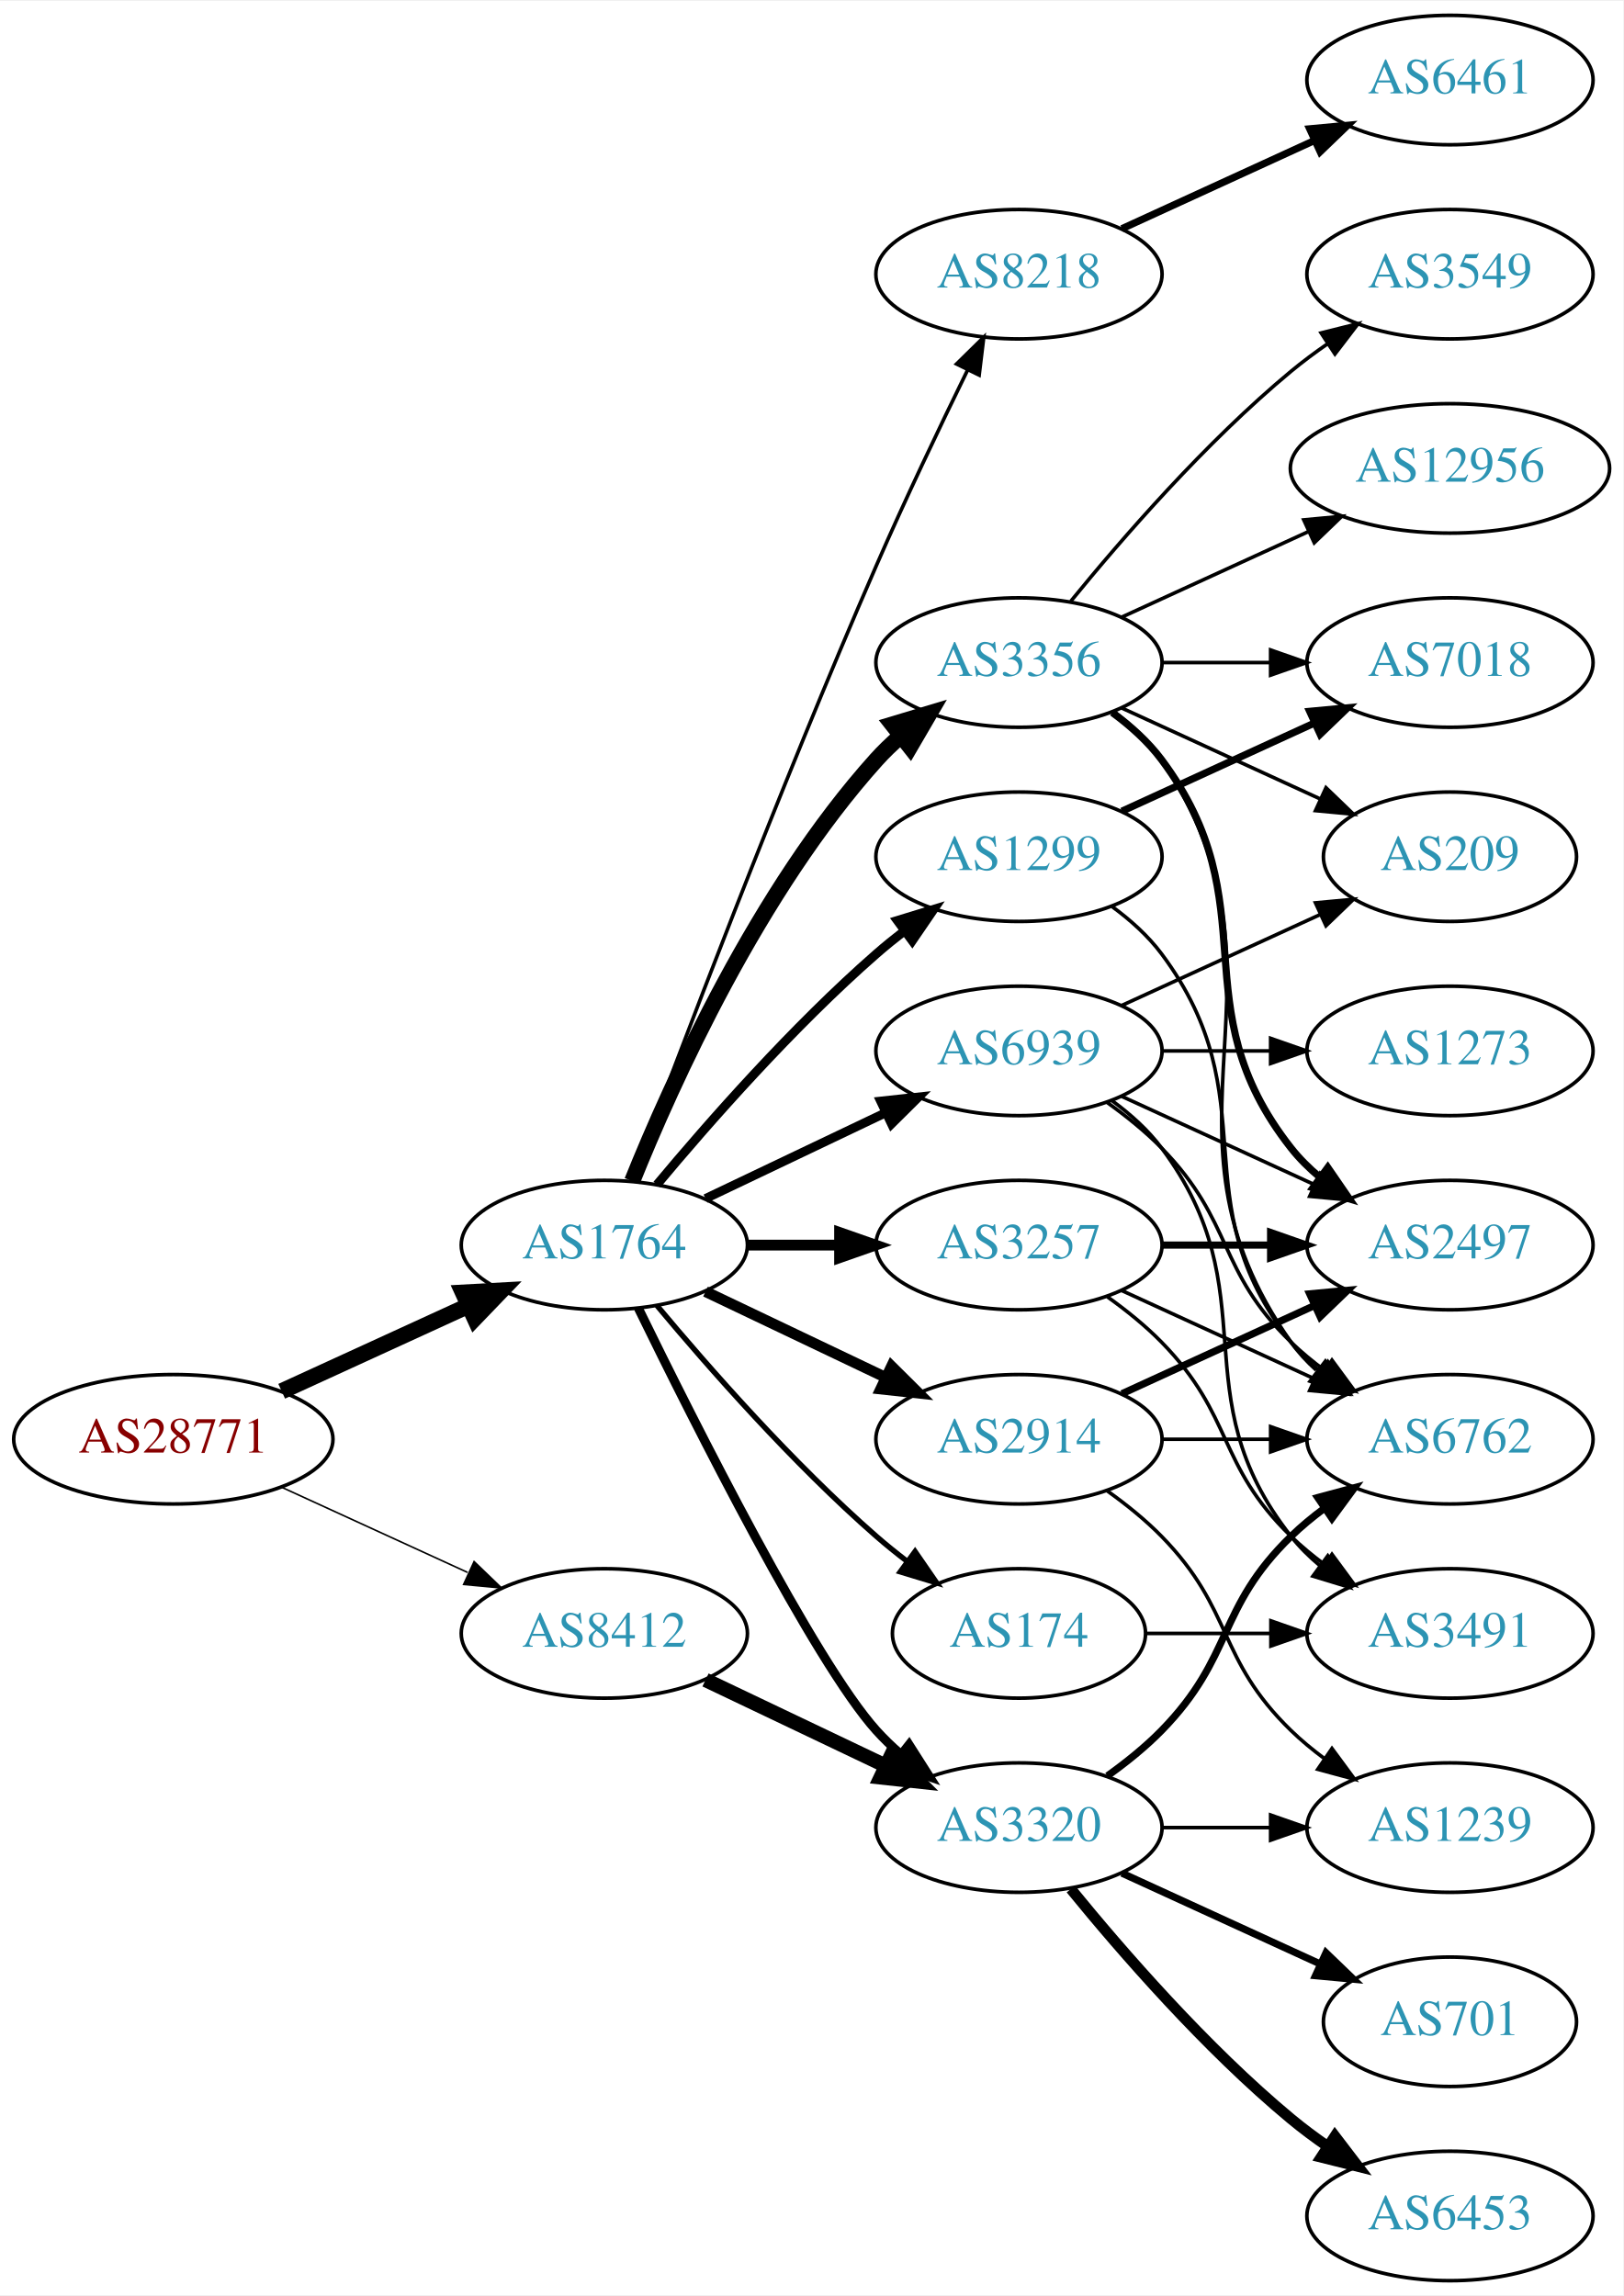
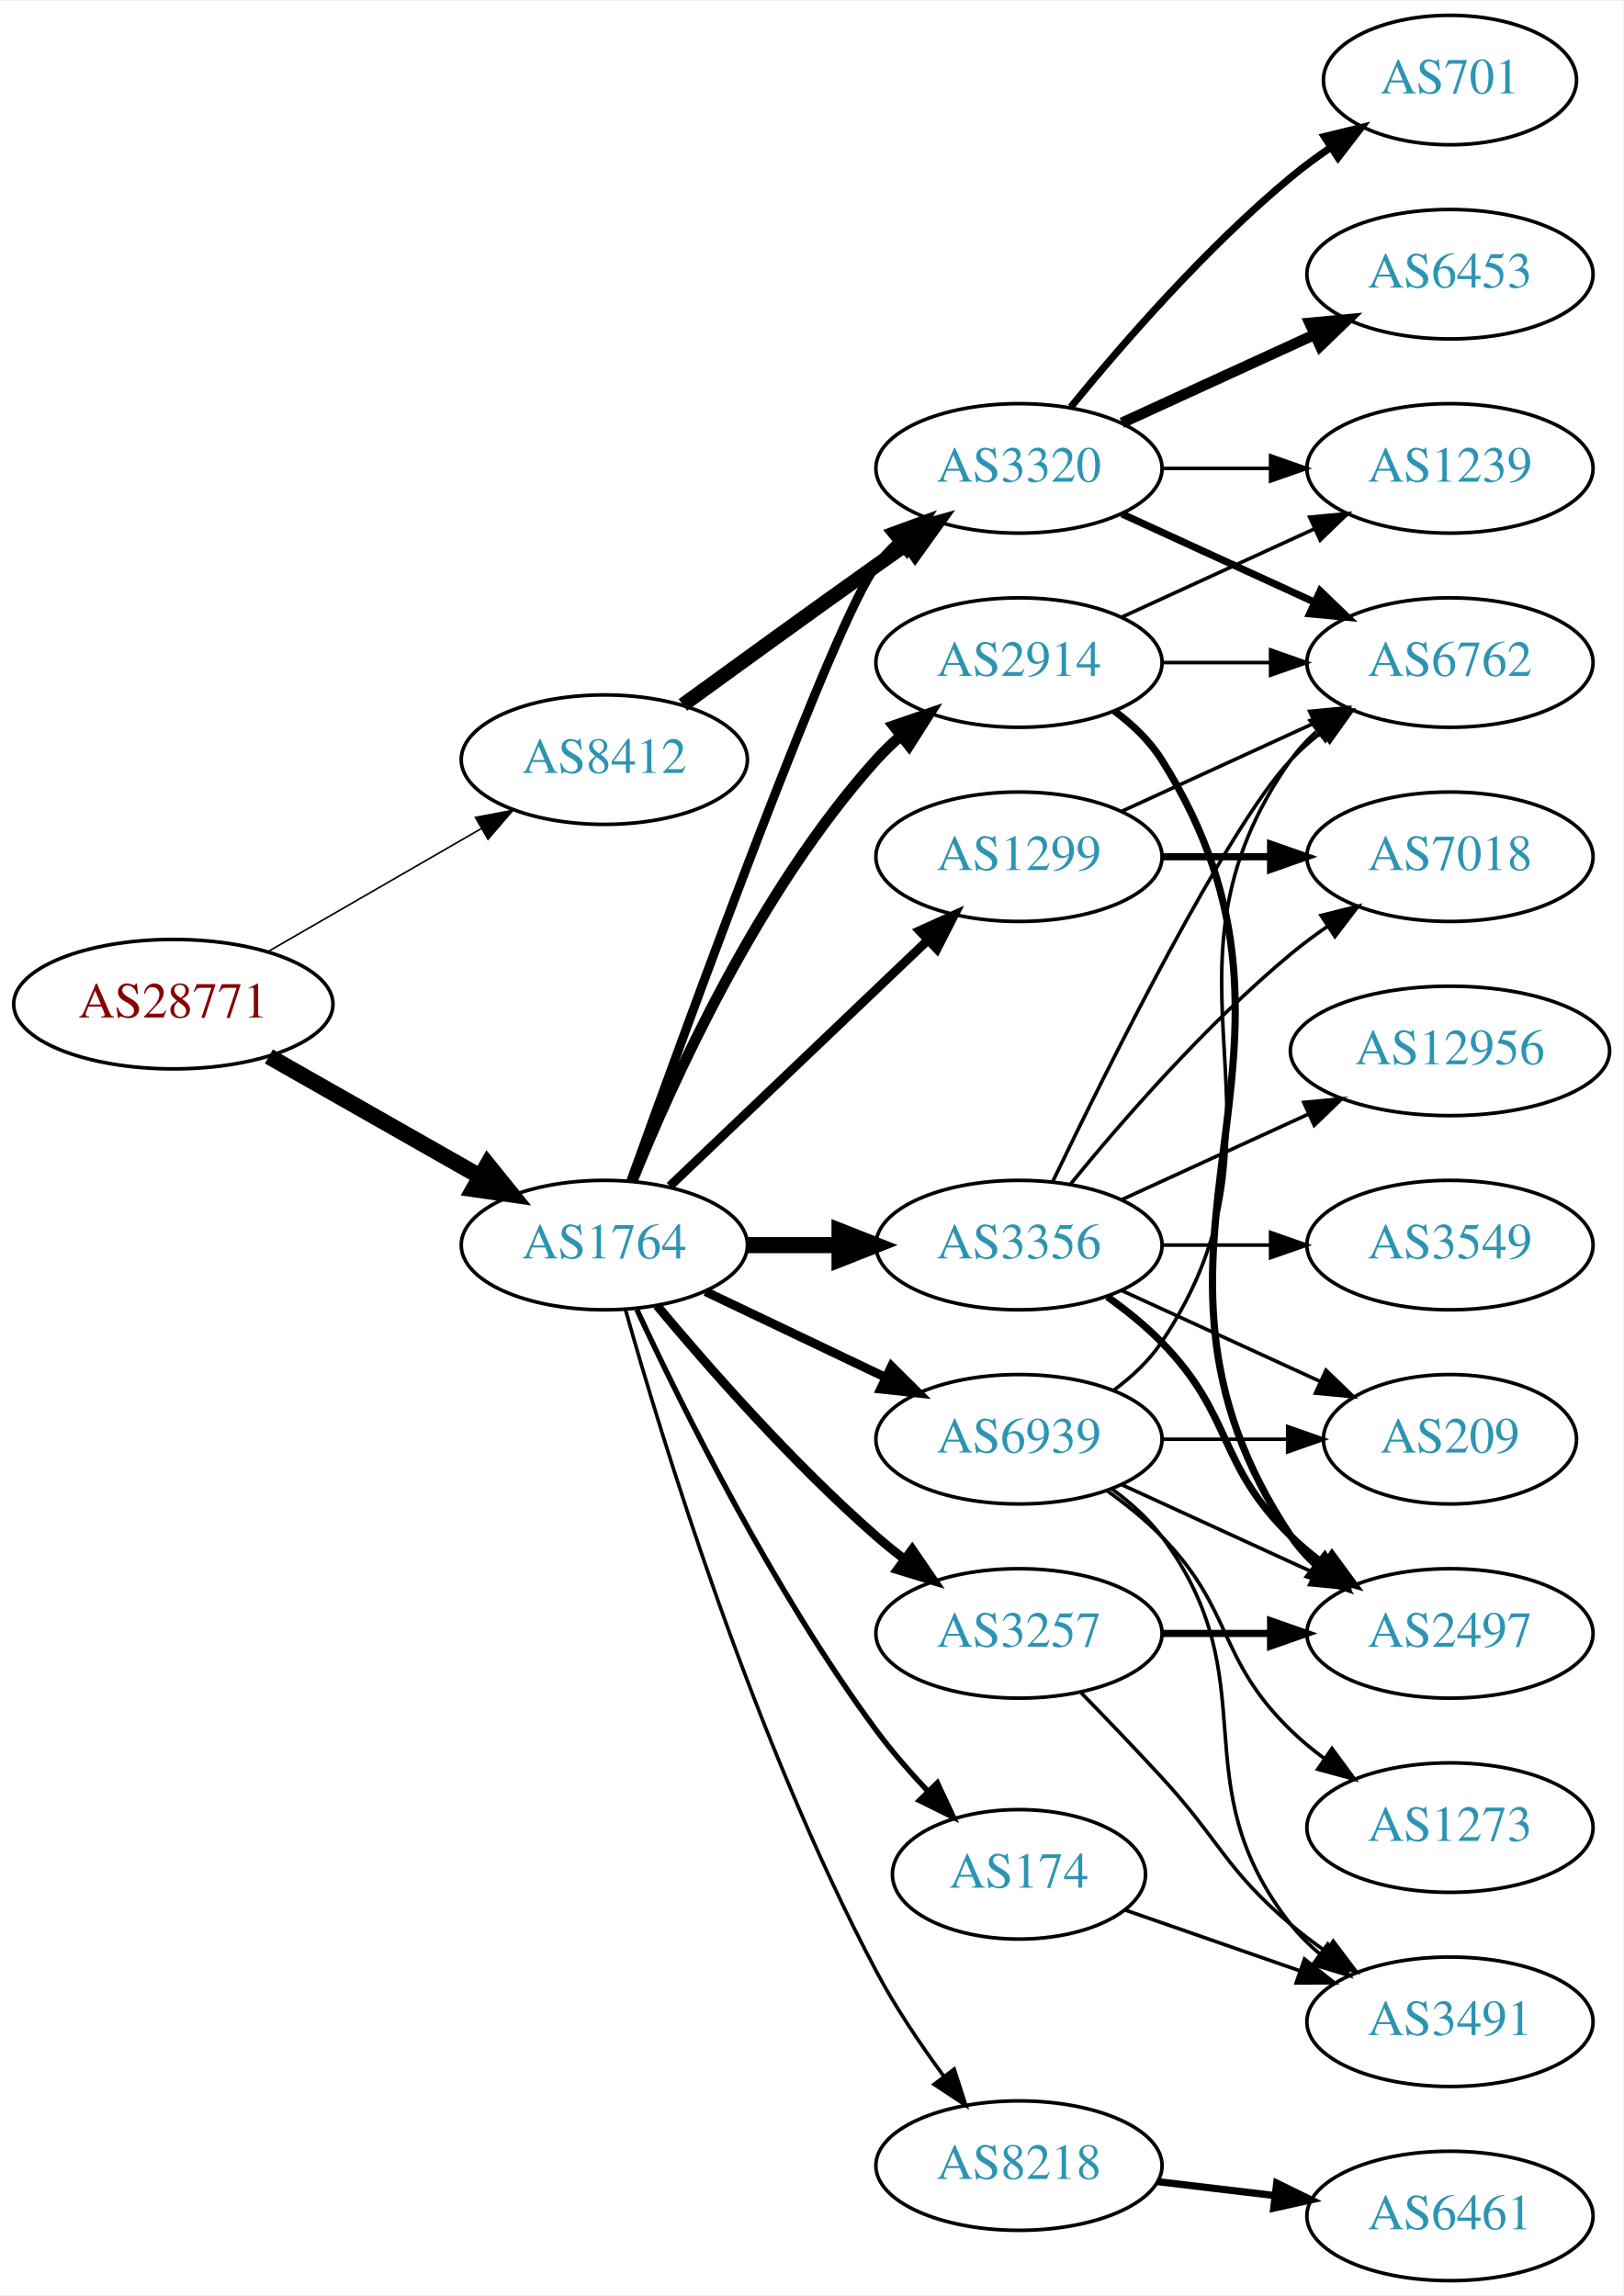
<svg xmlns="http://www.w3.org/2000/svg" xmlns:xlink="http://www.w3.org/1999/xlink" width="451pt" height="638pt" viewBox="0.00 0.00 451.37 638.00">
  <g id="graph0" class="graph" transform="scale(1 1) rotate(0) translate(4 634)">
    <polygon fill="white" stroke="none" points="-4,4 -4,-634 447.37,-634 447.37,4 -4,4" />
    <g id="node1" class="node">
      <g id="a_node1">
        <a xlink:href="/asn/28771" xlink:title="AS28771 ~ [street address]: Postfach 1 [AT]">
-           <ellipse fill="#ffffff" stroke="black" cx="44.196" cy="-234" rx="44.393" ry="18" />
-           <text text-anchor="middle" x="44.196" y="-230.3" font-family="Times,serif" font-size="14.00" fill="#880000">AS28771</text>
+           <ellipse fill="#ffffff" stroke="black" cx="44.196" cy="-355" rx="44.393" ry="18" />
+           <text text-anchor="middle" x="44.196" y="-351.3" font-family="Times,serif" font-size="14.00" fill="#880000">AS28771</text>
        </a>
      </g>
    </g>
    <g id="node2" class="node">
      <g id="a_node2">
        <a xlink:href="/asn/1764" xlink:title="AS1764 ~ NEXTLAYER-AS [AT]">
          <ellipse fill="#ffffff" stroke="black" cx="164.039" cy="-288" rx="39.794" ry="18" />
          <text text-anchor="middle" x="164.039" y="-284.3" font-family="Times,serif" font-size="14.00" fill="#2c94b3">AS1764</text>
        </a>
      </g>
    </g>
    <g id="edge1" class="edge">
-       <path fill="none" stroke="black" stroke-width="4.5" d="M74.326,-247.348C89.937,-254.502 109.335,-263.391 126.007,-271.03" />
-       <polygon fill="black" stroke="black" stroke-width="4.5" points="124.727,-274.775 135.459,-275.362 128.008,-267.616 124.727,-274.775" />
+       <path fill="none" stroke="black" stroke-width="4.5" d="M70.766,-340.462C87.985,-330.672 110.871,-317.66 129.542,-307.045" />
+       <polygon fill="black" stroke="black" stroke-width="4.5" points="131.579,-310.416 138.326,-302.05 127.687,-303.57 131.579,-310.416" />
    </g>
    <g id="node3" class="node">
      <g id="a_node3">
        <a xlink:href="/asn/8412" xlink:title="AS8412 ~ Rennweg 97-99 [AT]">
-           <ellipse fill="#ffffff" stroke="black" cx="164.039" cy="-180" rx="39.794" ry="18" />
-           <text text-anchor="middle" x="164.039" y="-176.3" font-family="Times,serif" font-size="14.00" fill="#2c94b3">AS8412</text>
+           <ellipse fill="#ffffff" stroke="black" cx="164.039" cy="-423" rx="39.794" ry="18" />
+           <text text-anchor="middle" x="164.039" y="-419.3" font-family="Times,serif" font-size="14.00" fill="#2c94b3">AS8412</text>
        </a>
      </g>
    </g>
    <g id="edge2" class="edge">
-       <path fill="none" stroke="black" stroke-width="0.439" d="M74.326,-220.652C89.937,-213.498 109.335,-204.609 126.007,-196.97" />
-       <polygon fill="black" stroke="black" stroke-width="0.439" points="127.826,-199.986 135.459,-192.638 124.91,-193.622 127.826,-199.986" />
+       <path fill="none" stroke="black" stroke-width="0.45" d="M70.476,-369.588C87.796,-379.582 110.947,-392.941 129.763,-403.799" />
+       <polygon fill="black" stroke="black" stroke-width="0.45" points="128.196,-406.935 138.607,-408.902 131.695,-400.872 128.196,-406.935" />
    </g>
    <g id="node4" class="node">
      <g id="a_node4">
-         <a xlink:href="/asn/3257" xlink:title="AS3257 ~ GTT [DE]">
-           <ellipse fill="#ffffff" stroke="black" cx="279.332" cy="-288" rx="39.794" ry="18" />
-           <text text-anchor="middle" x="279.332" y="-284.3" font-family="Times,serif" font-size="14.00" fill="#2c94b3">AS3257</text>
+         <a xlink:href="/asn/1299" xlink:title="AS1299 ~ Telia Carrier [EU]">
+           <ellipse fill="#ffffff" stroke="black" cx="279.332" cy="-396" rx="39.794" ry="18" />
+           <text text-anchor="middle" x="279.332" y="-392.3" font-family="Times,serif" font-size="14.00" fill="#2c94b3">AS1299</text>
        </a>
      </g>
    </g>
    <g id="edge3" class="edge">
-       <path fill="none" stroke="black" stroke-width="3" d="M203.711,-288C211.914,-288 220.678,-288 229.21,-288" />
-       <polygon fill="black" stroke="black" stroke-width="3" points="229.449,-291.5 239.449,-288 229.449,-284.5 229.449,-291.5" />
+       <path fill="none" stroke="black" stroke-width="2.5" d="M182.245,-304.403C201.321,-322.587 232.241,-352.063 253.838,-372.651" />
+       <polygon fill="black" stroke="black" stroke-width="2.5" points="251.681,-375.43 261.334,-379.797 256.511,-370.363 251.681,-375.43" />
    </g>
    <g id="node5" class="node">
      <g id="a_node5">
-         <a xlink:href="/asn/3356" xlink:title="AS3356 ~ Level 3 Parent, LLC [US]">
-           <ellipse fill="#ffffff" stroke="black" cx="279.332" cy="-450" rx="39.794" ry="18" />
-           <text text-anchor="middle" x="279.332" y="-446.3" font-family="Times,serif" font-size="14.00" fill="#2c94b3">AS3356</text>
+         <a xlink:href="/asn/3257" xlink:title="AS3257 ~ GTT [DE]">
+           <ellipse fill="#ffffff" stroke="black" cx="279.332" cy="-180" rx="39.794" ry="18" />
+           <text text-anchor="middle" x="279.332" y="-176.3" font-family="Times,serif" font-size="14.00" fill="#2c94b3">AS3257</text>
        </a>
      </g>
    </g>
    <g id="edge4" class="edge">
-       <path fill="none" stroke="black" stroke-width="4.5" d="M171.786,-305.787C182.837,-333.243 206.891,-386.578 239.685,-423 241.688,-425.224 243.906,-427.363 246.239,-429.397" />
-       <polygon fill="black" stroke="black" stroke-width="4.5" points="244.166,-432.777 254.458,-435.873 249.04,-426.591 244.166,-432.777" />
+       <path fill="none" stroke="black" stroke-width="2.5" d="M178.669,-271.183C192.951,-254.071 216.498,-227.255 239.685,-207 242.151,-204.846 244.789,-202.706 247.487,-200.628" />
+       <polygon fill="black" stroke="black" stroke-width="2.5" points="249.66,-203.375 255.641,-194.63 245.512,-197.736 249.66,-203.375" />
    </g>
    <g id="node6" class="node">
      <g id="a_node6">
        <a xlink:href="/asn/8218" xlink:title="AS8218 ~ legacy Neotelecoms [FR]">
-           <ellipse fill="#ffffff" stroke="black" cx="279.332" cy="-558" rx="39.794" ry="18" />
-           <text text-anchor="middle" x="279.332" y="-554.3" font-family="Times,serif" font-size="14.00" fill="#2c94b3">AS8218</text>
+           <ellipse fill="#ffffff" stroke="black" cx="279.332" cy="-32" rx="39.794" ry="18" />
+           <text text-anchor="middle" x="279.332" y="-28.3" font-family="Times,serif" font-size="14.00" fill="#2c94b3">AS8218</text>
        </a>
      </g>
    </g>
    <g id="edge5" class="edge">
-       <path fill="none" stroke="black" d="M171.632,-305.887C184.176,-339.636 212.644,-414.896 239.685,-477 247.669,-495.337 257.363,-515.649 265.044,-531.346" />
-       <polygon fill="black" stroke="black" points="261.976,-533.039 269.534,-540.464 268.257,-529.947 261.976,-533.039" />
+       <path fill="none" stroke="black" d="M169.916,-270.03C180.097,-233.899 205.53,-150.41 239.685,-86 245.006,-75.966 251.955,-65.658 258.491,-56.772" />
+       <polygon fill="black" stroke="black" points="261.322,-58.831 264.564,-48.745 255.739,-54.608 261.322,-58.831" />
    </g>
    <g id="node7" class="node">
      <g id="a_node7">
-         <a xlink:href="/asn/2914" xlink:title="AS2914 ~ NTT America, Inc. [US]">
-           <ellipse fill="#ffffff" stroke="black" cx="279.332" cy="-234" rx="39.794" ry="18" />
-           <text text-anchor="middle" x="279.332" y="-230.3" font-family="Times,serif" font-size="14.00" fill="#2c94b3">AS2914</text>
+         <a xlink:href="/asn/174" xlink:title="AS174 ~ Cogent Communications [US]">
+           <ellipse fill="#ffffff" stroke="black" cx="279.332" cy="-113" rx="35.194" ry="18" />
+           <text text-anchor="middle" x="279.332" y="-109.3" font-family="Times,serif" font-size="14.00" fill="#2c94b3">AS174</text>
        </a>
      </g>
    </g>
    <g id="edge6" class="edge">
-       <path fill="none" stroke="black" stroke-width="3" d="M192.175,-275.066C207.169,-267.919 225.99,-258.948 242.213,-251.215" />
-       <polygon fill="black" stroke="black" stroke-width="3" points="243.895,-254.291 251.417,-246.829 240.884,-247.972 243.895,-254.291" />
+       <path fill="none" stroke="black" stroke-width="1.5" d="M173.085,-270.065C185.484,-243.325 210.867,-191.979 239.685,-153 243.928,-147.262 248.942,-141.503 253.928,-136.213" />
+       <polygon fill="black" stroke="black" stroke-width="1.5" points="256.632,-138.454 261.121,-128.857 251.627,-133.56 256.632,-138.454" />
    </g>
    <g id="node8" class="node">
      <g id="a_node8">
-         <a xlink:href="/asn/1299" xlink:title="AS1299 ~ Telia Carrier [EU]">
-           <ellipse fill="#ffffff" stroke="black" cx="279.332" cy="-396" rx="39.794" ry="18" />
-           <text text-anchor="middle" x="279.332" y="-392.3" font-family="Times,serif" font-size="14.00" fill="#2c94b3">AS1299</text>
+         <a xlink:href="/asn/3356" xlink:title="AS3356 ~ Level 3 Parent, LLC [US]">
+           <ellipse fill="#ffffff" stroke="black" cx="279.332" cy="-288" rx="39.794" ry="18" />
+           <text text-anchor="middle" x="279.332" y="-284.3" font-family="Times,serif" font-size="14.00" fill="#2c94b3">AS3356</text>
        </a>
      </g>
    </g>
    <g id="edge7" class="edge">
-       <path fill="none" stroke="black" stroke-width="2.5" d="M178.669,-304.817C192.951,-321.929 216.498,-348.745 239.685,-369 242.151,-371.154 244.789,-373.294 247.487,-375.372" />
-       <polygon fill="black" stroke="black" stroke-width="2.5" points="245.512,-378.264 255.641,-381.37 249.66,-372.625 245.512,-378.264" />
+       <path fill="none" stroke="black" stroke-width="4.5" d="M203.711,-288C211.914,-288 220.678,-288 229.21,-288" />
+       <polygon fill="black" stroke="black" stroke-width="4.5" points="229.449,-291.938 239.449,-288 229.449,-284.063 229.449,-291.938" />
    </g>
    <g id="node9" class="node">
      <g id="a_node9">
        <a xlink:href="/asn/3320" xlink:title="AS3320 ~ DTAG [DE]">
-           <ellipse fill="#ffffff" stroke="black" cx="279.332" cy="-126" rx="39.794" ry="18" />
-           <text text-anchor="middle" x="279.332" y="-122.3" font-family="Times,serif" font-size="14.00" fill="#2c94b3">AS3320</text>
+           <ellipse fill="#ffffff" stroke="black" cx="279.332" cy="-504" rx="39.794" ry="18" />
+           <text text-anchor="middle" x="279.332" y="-500.3" font-family="Times,serif" font-size="14.00" fill="#2c94b3">AS3320</text>
        </a>
      </g>
    </g>
    <g id="edge8" class="edge">
-       <path fill="none" stroke="black" stroke-width="2.5" d="M173.476,-270.489C189.095,-238.491 222.481,-172.107 239.685,-153 241.688,-150.776 243.906,-148.637 246.239,-146.603" />
-       <polygon fill="black" stroke="black" stroke-width="2.5" points="248.769,-149.065 254.458,-140.127 244.437,-143.567 248.769,-149.065" />
+       <path fill="none" stroke="black" stroke-width="2.5" d="M171.412,-305.825C187.353,-350.151 228.478,-462.812 239.685,-477 241.493,-479.288 243.545,-481.462 245.74,-483.51" />
+       <polygon fill="black" stroke="black" stroke-width="2.5" points="243.651,-486.323 253.6,-489.966 248.094,-480.914 243.651,-486.323" />
    </g>
    <g id="node10" class="node">
      <g id="a_node10">
-         <a xlink:href="/asn/174" xlink:title="AS174 ~ Cogent Communications [US]">
-           <ellipse fill="#ffffff" stroke="black" cx="279.332" cy="-180" rx="35.194" ry="18" />
-           <text text-anchor="middle" x="279.332" y="-176.3" font-family="Times,serif" font-size="14.00" fill="#2c94b3">AS174</text>
+         <a xlink:href="/asn/2914" xlink:title="AS2914 ~ NTT America, Inc. [US]">
+           <ellipse fill="#ffffff" stroke="black" cx="279.332" cy="-450" rx="39.794" ry="18" />
+           <text text-anchor="middle" x="279.332" y="-446.3" font-family="Times,serif" font-size="14.00" fill="#2c94b3">AS2914</text>
        </a>
      </g>
    </g>
    <g id="edge9" class="edge">
-       <path fill="none" stroke="black" stroke-width="1.5" d="M178.669,-271.183C192.951,-254.071 216.498,-227.255 239.685,-207 242.355,-204.668 245.228,-202.352 248.158,-200.114" />
-       <polygon fill="black" stroke="black" stroke-width="1.5" points="250.436,-202.784 256.449,-194.061 246.309,-197.13 250.436,-202.784" />
+       <path fill="none" stroke="black" stroke-width="3" d="M171.786,-305.787C182.837,-333.243 206.891,-386.578 239.685,-423 241.688,-425.224 243.906,-427.363 246.239,-429.397" />
+       <polygon fill="black" stroke="black" stroke-width="3" points="244.437,-432.433 254.458,-435.873 248.769,-426.935 244.437,-432.433" />
    </g>
    <g id="node11" class="node">
      <g id="a_node11">
        <a xlink:href="/asn/6939" xlink:title="AS6939 ~ Hurricane Electric LLC [US]">
-           <ellipse fill="#ffffff" stroke="black" cx="279.332" cy="-342" rx="39.794" ry="18" />
-           <text text-anchor="middle" x="279.332" y="-338.3" font-family="Times,serif" font-size="14.00" fill="#2c94b3">AS6939</text>
+           <ellipse fill="#ffffff" stroke="black" cx="279.332" cy="-234" rx="39.794" ry="18" />
+           <text text-anchor="middle" x="279.332" y="-230.3" font-family="Times,serif" font-size="14.00" fill="#2c94b3">AS6939</text>
        </a>
      </g>
    </g>
    <g id="edge10" class="edge">
-       <path fill="none" stroke="black" stroke-width="2.5" d="M192.175,-300.934C207.169,-308.081 225.99,-317.052 242.213,-324.785" />
-       <polygon fill="black" stroke="black" stroke-width="2.5" points="240.884,-328.028 251.417,-329.171 243.895,-321.709 240.884,-328.028" />
-     </g>
-     <g id="edge31" class="edge">
-       <path fill="none" stroke="black" stroke-width="4" d="M192.175,-167.066C207.169,-159.919 225.99,-150.948 242.213,-143.215" />
-       <polygon fill="black" stroke="black" stroke-width="4" points="243.895,-146.291 251.417,-138.829 240.884,-139.972 243.895,-146.291" />
-     </g>
-     <g id="node13" class="node">
-       <g id="a_node13">
-         <a xlink:href="/asn/2497" xlink:title="AS2497 ~ Internet Initiative Japan Inc. [JP]">
-           <ellipse fill="#ffffff" stroke="black" cx="399.174" cy="-288" rx="39.794" ry="18" />
-           <text text-anchor="middle" x="399.174" y="-284.3" font-family="Times,serif" font-size="14.00" fill="#2c94b3">AS2497</text>
-         </a>
-       </g>
-     </g>
-     <g id="edge25" class="edge">
-       <path fill="none" stroke="black" stroke-width="2" d="M319.244,-288C328.798,-288 339.147,-288 349.11,-288" />
-       <polygon fill="black" stroke="black" stroke-width="2" points="349.302,-291.5 359.302,-288 349.302,-284.5 349.302,-291.5" />
+       <path fill="none" stroke="black" stroke-width="2.5" d="M192.175,-275.066C207.169,-267.919 225.99,-258.948 242.213,-251.215" />
+       <polygon fill="black" stroke="black" stroke-width="2.5" points="243.895,-254.291 251.417,-246.829 240.884,-247.972 243.895,-254.291" />
+     </g>
+     <g id="edge30" class="edge">
+       <path fill="none" stroke="black" stroke-width="4" d="M185.887,-438.222C200.821,-449.091 221.435,-464.025 239.685,-477 242.506,-479.005 245.449,-481.085 248.397,-483.159" />
+       <polygon fill="black" stroke="black" stroke-width="4" points="246.424,-486.05 256.621,-488.926 250.443,-480.319 246.424,-486.05" />
+     </g>
+     <g id="node14" class="node">
+       <g id="a_node14">
+         <a xlink:href="/asn/6762" xlink:title="AS6762 ~ TELECOM ITALIA SPARKLE S.p.A. [IT]">
+           <ellipse fill="#ffffff" stroke="black" cx="399.174" cy="-450" rx="39.794" ry="18" />
+           <text text-anchor="middle" x="399.174" y="-446.3" font-family="Times,serif" font-size="14.00" fill="#2c94b3">AS6762</text>
+         </a>
+       </g>
+     </g>
+     <g id="edge29" class="edge">
+       <path fill="none" stroke="black" d="M307.96,-408.661C323.917,-415.973 344.188,-425.261 361.471,-433.181" />
+       <polygon fill="black" stroke="black" points="360.169,-436.435 370.718,-437.419 363.085,-430.071 360.169,-436.435" />
+     </g>
+     <g id="node16" class="node">
+       <g id="a_node16">
+         <a xlink:href="/asn/7018" xlink:title="AS7018 ~ AT&amp;T Services, Inc. [US]">
+           <ellipse fill="#ffffff" stroke="black" cx="399.174" cy="-396" rx="39.794" ry="18" />
+           <text text-anchor="middle" x="399.174" y="-392.3" font-family="Times,serif" font-size="14.00" fill="#2c94b3">AS7018</text>
+         </a>
+       </g>
+     </g>
+     <g id="edge28" class="edge">
+       <path fill="none" stroke="black" stroke-width="2" d="M319.244,-396C328.798,-396 339.147,-396 349.11,-396" />
+       <polygon fill="black" stroke="black" stroke-width="2" points="349.302,-399.5 359.302,-396 349.302,-392.5 349.302,-399.5" />
    </g>
    <g id="node15" class="node">
      <g id="a_node15">
-         <a xlink:href="/asn/6762" xlink:title="AS6762 ~ TELECOM ITALIA SPARKLE S.p.A. [IT]">
-           <ellipse fill="#ffffff" stroke="black" cx="399.174" cy="-234" rx="39.794" ry="18" />
-           <text text-anchor="middle" x="399.174" y="-230.3" font-family="Times,serif" font-size="14.00" fill="#2c94b3">AS6762</text>
-         </a>
-       </g>
-     </g>
-     <g id="edge24" class="edge">
-       <path fill="none" stroke="black" d="M307.96,-275.339C323.917,-268.027 344.188,-258.739 361.471,-250.819" />
-       <polygon fill="black" stroke="black" points="363.085,-253.929 370.718,-246.581 360.169,-247.565 363.085,-253.929" />
-     </g>
-     <g id="node20" class="node">
-       <g id="a_node20">
-         <a xlink:href="/asn/3491" xlink:title="AS3491 ~ PCCW Global, Inc. [US]">
+         <a xlink:href="/asn/2497" xlink:title="AS2497 ~ Internet Initiative Japan Inc. [JP]">
          <ellipse fill="#ffffff" stroke="black" cx="399.174" cy="-180" rx="39.794" ry="18" />
-           <text text-anchor="middle" x="399.174" y="-176.3" font-family="Times,serif" font-size="14.00" fill="#2c94b3">AS3491</text>
-         </a>
-       </g>
-     </g>
-     <g id="edge23" class="edge">
-       <path fill="none" stroke="black" d="M303.926,-273.611C309.182,-269.852 314.513,-265.563 318.978,-261 339.151,-240.383 334.285,-227.094 354.978,-207 357.823,-204.237 360.997,-201.614 364.297,-199.166" />
-       <polygon fill="black" stroke="black" points="366.363,-201.994 372.645,-193.462 362.414,-196.214 366.363,-201.994" />
-     </g>
-     <g id="edge15" class="edge">
-       <path fill="none" stroke="black" stroke-width="2" d="M305.262,-436.118C310.338,-432.389 315.256,-427.984 318.978,-423 349.249,-382.458 323.679,-354.754 354.978,-315 357.303,-312.047 360.047,-309.33 363.006,-306.853" />
-       <polygon fill="black" stroke="black" stroke-width="2" points="365.199,-309.585 371.203,-300.855 361.065,-303.936 365.199,-309.585" />
+           <text text-anchor="middle" x="399.174" y="-176.3" font-family="Times,serif" font-size="14.00" fill="#2c94b3">AS2497</text>
+         </a>
+       </g>
    </g>
    <g id="edge19" class="edge">
-       <path fill="none" stroke="black" d="M305.651,-436.393C310.707,-432.649 315.518,-428.169 318.978,-423 360.003,-361.706 312.399,-321.225 354.978,-261 356.969,-258.184 359.356,-255.599 361.972,-253.24" />
-       <polygon fill="black" stroke="black" points="364.525,-255.694 370.34,-246.838 360.271,-250.135 364.525,-255.694" />
-     </g>
-     <g id="node16" class="node">
-       <g id="a_node16">
-         <a xlink:href="/asn/12956" xlink:title="AS12956 ~ TELXIUS [ES]">
-           <ellipse fill="#ffffff" stroke="black" cx="399.174" cy="-504" rx="44.393" ry="18" />
-           <text text-anchor="middle" x="399.174" y="-500.3" font-family="Times,serif" font-size="14.00" fill="#2c94b3">AS12956</text>
-         </a>
-       </g>
-     </g>
-     <g id="edge16" class="edge">
-       <path fill="none" stroke="black" d="M307.96,-462.661C323.458,-469.762 343.025,-478.728 359.971,-486.494" />
-       <polygon fill="black" stroke="black" points="358.525,-489.681 369.074,-490.665 361.441,-483.317 358.525,-489.681" />
-     </g>
-     <g id="node17" class="node">
-       <g id="a_node17">
-         <a xlink:href="/asn/3549" xlink:title="AS3549 ~ Level 3 Parent, LLC [US]">
-           <ellipse fill="#ffffff" stroke="black" cx="399.174" cy="-558" rx="39.794" ry="18" />
-           <text text-anchor="middle" x="399.174" y="-554.3" font-family="Times,serif" font-size="14.00" fill="#2c94b3">AS3549</text>
-         </a>
-       </g>
-     </g>
-     <g id="edge17" class="edge">
-       <path fill="none" stroke="black" d="M293.751,-467.065C307.865,-484.375 331.28,-511.345 354.978,-531 358.194,-533.668 361.695,-536.27 365.265,-538.741" />
-       <polygon fill="black" stroke="black" points="363.343,-541.666 373.622,-544.236 367.189,-535.817 363.343,-541.666" />
-     </g>
-     <g id="node18" class="node">
-       <g id="a_node18">
-         <a xlink:href="/asn/7018" xlink:title="AS7018 ~ AT&amp;T Services, Inc. [US]">
-           <ellipse fill="#ffffff" stroke="black" cx="399.174" cy="-450" rx="39.794" ry="18" />
-           <text text-anchor="middle" x="399.174" y="-446.3" font-family="Times,serif" font-size="14.00" fill="#2c94b3">AS7018</text>
-         </a>
-       </g>
-     </g>
-     <g id="edge18" class="edge">
-       <path fill="none" stroke="black" d="M319.244,-450C328.798,-450 339.147,-450 349.11,-450" />
-       <polygon fill="black" stroke="black" points="349.302,-453.5 359.302,-450 349.302,-446.5 349.302,-453.5" />
+       <path fill="none" stroke="black" stroke-width="2" d="M319.244,-180C328.798,-180 339.147,-180 349.11,-180" />
+       <polygon fill="black" stroke="black" stroke-width="2" points="349.302,-183.5 359.302,-180 349.302,-176.5 349.302,-183.5" />
    </g>
    <g id="node19" class="node">
      <g id="a_node19">
-         <a xlink:href="/asn/209" xlink:title="AS209 ~ CenturyLink Communications, LLC [US]">
-           <ellipse fill="#ffffff" stroke="black" cx="399.174" cy="-396" rx="35.194" ry="18" />
-           <text text-anchor="middle" x="399.174" y="-392.3" font-family="Times,serif" font-size="14.00" fill="#2c94b3">AS209</text>
-         </a>
-       </g>
-     </g>
-     <g id="edge20" class="edge">
-       <path fill="none" stroke="black" d="M307.96,-437.339C324.377,-429.817 345.358,-420.202 362.955,-412.139" />
-       <polygon fill="black" stroke="black" points="364.7,-415.189 372.332,-407.842 361.783,-408.826 364.7,-415.189" />
+         <a xlink:href="/asn/3491" xlink:title="AS3491 ~ PCCW Global, Inc. [US]">
+           <ellipse fill="#ffffff" stroke="black" cx="399.174" cy="-72" rx="39.794" ry="18" />
+           <text text-anchor="middle" x="399.174" y="-68.3" font-family="Times,serif" font-size="14.00" fill="#2c94b3">AS3491</text>
+         </a>
+       </g>
+     </g>
+     <g id="edge18" class="edge">
+       <path fill="none" stroke="black" d="M296.682,-163.432C303.634,-156.296 311.782,-147.812 318.978,-140 335.408,-122.164 336.5,-114.704 354.978,-99 358,-96.432 361.289,-93.935 364.658,-91.563" />
+       <polygon fill="black" stroke="black" points="366.703,-94.406 373.093,-85.955 362.828,-88.577 366.703,-94.406" />
    </g>
    <g id="node12" class="node">
      <g id="a_node12">
        <a xlink:href="/asn/6461" xlink:title="AS6461 ~ Zayo Bandwidth [US]">
-           <ellipse fill="#ffffff" stroke="black" cx="399.174" cy="-612" rx="39.794" ry="18" />
-           <text text-anchor="middle" x="399.174" y="-608.3" font-family="Times,serif" font-size="14.00" fill="#2c94b3">AS6461</text>
+           <ellipse fill="#ffffff" stroke="black" cx="399.174" cy="-18" rx="39.794" ry="18" />
+           <text text-anchor="middle" x="399.174" y="-14.3" font-family="Times,serif" font-size="14.00" fill="#2c94b3">AS6461</text>
        </a>
      </g>
    </g>
    <g id="edge11" class="edge">
-       <path fill="none" stroke="black" stroke-width="2" d="M307.96,-570.661C323.917,-577.973 344.188,-587.261 361.471,-595.181" />
-       <polygon fill="black" stroke="black" stroke-width="2" points="360.169,-598.435 370.718,-599.419 363.085,-592.071 360.169,-598.435" />
+       <path fill="none" stroke="black" stroke-width="2" d="M317.942,-27.532C328.253,-26.307 339.57,-24.962 350.37,-23.679" />
+       <polygon fill="black" stroke="black" stroke-width="2" points="351,-27.129 360.517,-22.474 350.174,-20.178 351,-27.129" />
+     </g>
+     <g id="edge27" class="edge">
+       <path fill="none" stroke="black" d="M308.858,-103.075C323.412,-98.011 341.372,-91.763 357.362,-86.2" />
+       <polygon fill="black" stroke="black" points="358.72,-89.433 367.015,-82.841 356.42,-82.821 358.72,-89.433" />
+     </g>
+     <g id="node13" class="node">
+       <g id="a_node13">
+         <a xlink:href="/asn/3549" xlink:title="AS3549 ~ Level 3 Parent, LLC [US]">
+           <ellipse fill="#ffffff" stroke="black" cx="399.174" cy="-288" rx="39.794" ry="18" />
+           <text text-anchor="middle" x="399.174" y="-284.3" font-family="Times,serif" font-size="14.00" fill="#2c94b3">AS3549</text>
+         </a>
+       </g>
    </g>
    <g id="edge12" class="edge">
-       <path fill="none" stroke="black" stroke-width="2" d="M307.96,-246.661C323.917,-253.973 344.188,-263.261 361.471,-271.181" />
-       <polygon fill="black" stroke="black" stroke-width="2" points="360.169,-274.435 370.718,-275.419 363.085,-268.071 360.169,-274.435" />
-     </g>
-     <g id="node14" class="node">
-       <g id="a_node14">
+       <path fill="none" stroke="black" d="M319.244,-288C328.798,-288 339.147,-288 349.11,-288" />
+       <polygon fill="black" stroke="black" points="349.302,-291.5 359.302,-288 349.302,-284.5 349.302,-291.5" />
+     </g>
+     <g id="edge13" class="edge">
+       <path fill="none" stroke="black" d="M288.679,-305.595C304.146,-337.732 337.291,-404.34 354.978,-423 357.564,-425.728 360.481,-428.294 363.55,-430.677" />
+       <polygon fill="black" stroke="black" points="361.704,-433.658 371.898,-436.543 365.728,-427.93 361.704,-433.658" />
+     </g>
+     <g id="edge14" class="edge">
+       <path fill="none" stroke="black" stroke-width="2" d="M303.926,-273.611C309.182,-269.852 314.513,-265.563 318.978,-261 339.151,-240.383 334.285,-227.094 354.978,-207 357.823,-204.237 360.997,-201.614 364.297,-199.166" />
+       <polygon fill="black" stroke="black" stroke-width="2" points="366.363,-201.994 372.645,-193.462 362.414,-196.214 366.363,-201.994" />
+     </g>
+     <g id="edge15" class="edge">
+       <path fill="none" stroke="black" d="M293.751,-305.065C307.865,-322.375 331.28,-349.345 354.978,-369 358.194,-371.668 361.695,-374.27 365.265,-376.741" />
+       <polygon fill="black" stroke="black" points="363.343,-379.666 373.622,-382.236 367.189,-373.817 363.343,-379.666" />
+     </g>
+     <g id="node17" class="node">
+       <g id="a_node17">
+         <a xlink:href="/asn/12956" xlink:title="AS12956 ~ TELXIUS [ES]">
+           <ellipse fill="#ffffff" stroke="black" cx="399.174" cy="-342" rx="44.393" ry="18" />
+           <text text-anchor="middle" x="399.174" y="-338.3" font-family="Times,serif" font-size="14.00" fill="#2c94b3">AS12956</text>
+         </a>
+       </g>
+     </g>
+     <g id="edge16" class="edge">
+       <path fill="none" stroke="black" d="M307.96,-300.661C323.458,-307.762 343.025,-316.728 359.971,-324.494" />
+       <polygon fill="black" stroke="black" points="358.525,-327.681 369.074,-328.665 361.441,-321.317 358.525,-327.681" />
+     </g>
+     <g id="node18" class="node">
+       <g id="a_node18">
+         <a xlink:href="/asn/209" xlink:title="AS209 ~ CenturyLink Communications, LLC [US]">
+           <ellipse fill="#ffffff" stroke="black" cx="399.174" cy="-234" rx="35.194" ry="18" />
+           <text text-anchor="middle" x="399.174" y="-230.3" font-family="Times,serif" font-size="14.00" fill="#2c94b3">AS209</text>
+         </a>
+       </g>
+     </g>
+     <g id="edge17" class="edge">
+       <path fill="none" stroke="black" d="M307.96,-275.339C324.377,-267.817 345.358,-258.202 362.955,-250.139" />
+       <polygon fill="black" stroke="black" points="364.7,-253.189 372.332,-245.842 361.783,-246.826 364.7,-253.189" />
+     </g>
+     <g id="edge22" class="edge">
+       <path fill="none" stroke="black" stroke-width="2" d="M307.96,-491.339C323.917,-484.027 344.188,-474.739 361.471,-466.819" />
+       <polygon fill="black" stroke="black" stroke-width="2" points="363.085,-469.929 370.718,-462.581 360.169,-463.565 363.085,-469.929" />
+     </g>
+     <g id="node20" class="node">
+       <g id="a_node20">
        <a xlink:href="/asn/1239" xlink:title="AS1239 ~ Sprint [US]">
-           <ellipse fill="#ffffff" stroke="black" cx="399.174" cy="-126" rx="39.794" ry="18" />
-           <text text-anchor="middle" x="399.174" y="-122.3" font-family="Times,serif" font-size="14.00" fill="#2c94b3">AS1239</text>
-         </a>
-       </g>
-     </g>
-     <g id="edge13" class="edge">
-       <path fill="none" stroke="black" d="M303.926,-219.611C309.182,-215.852 314.513,-211.563 318.978,-207 339.151,-186.383 334.285,-173.094 354.978,-153 357.823,-150.237 360.997,-147.614 364.297,-145.166" />
-       <polygon fill="black" stroke="black" points="366.363,-147.994 372.645,-139.462 362.414,-142.214 366.363,-147.994" />
-     </g>
-     <g id="edge14" class="edge">
-       <path fill="none" stroke="black" d="M319.244,-234C328.798,-234 339.147,-234 349.11,-234" />
-       <polygon fill="black" stroke="black" points="349.302,-237.5 359.302,-234 349.302,-230.5 349.302,-237.5" />
-     </g>
-     <g id="edge22" class="edge">
-       <path fill="none" stroke="black" d="M305.262,-382.118C310.338,-378.389 315.256,-373.984 318.978,-369 349.249,-328.458 323.679,-300.754 354.978,-261 357.303,-258.047 360.047,-255.33 363.006,-252.853" />
-       <polygon fill="black" stroke="black" points="365.199,-255.585 371.203,-246.855 361.065,-249.936 365.199,-255.585" />
-     </g>
-     <g id="edge21" class="edge">
-       <path fill="none" stroke="black" stroke-width="2" d="M307.96,-408.661C323.917,-415.973 344.188,-425.261 361.471,-433.181" />
-       <polygon fill="black" stroke="black" stroke-width="2" points="360.169,-436.435 370.718,-437.419 363.085,-430.071 360.169,-436.435" />
-     </g>
-     <g id="edge27" class="edge">
-       <path fill="none" stroke="black" d="M319.244,-126C328.798,-126 339.147,-126 349.11,-126" />
-       <polygon fill="black" stroke="black" points="349.302,-129.5 359.302,-126 349.302,-122.5 349.302,-129.5" />
-     </g>
-     <g id="edge26" class="edge">
-       <path fill="none" stroke="black" stroke-width="2" d="M303.926,-140.389C309.182,-144.148 314.513,-148.437 318.978,-153 339.151,-173.617 334.285,-186.906 354.978,-207 357.823,-209.763 360.997,-212.386 364.297,-214.834" />
-       <polygon fill="black" stroke="black" stroke-width="2" points="362.414,-217.786 372.645,-220.538 366.363,-212.006 362.414,-217.786" />
+           <ellipse fill="#ffffff" stroke="black" cx="399.174" cy="-504" rx="39.794" ry="18" />
+           <text text-anchor="middle" x="399.174" y="-500.3" font-family="Times,serif" font-size="14.00" fill="#2c94b3">AS1239</text>
+         </a>
+       </g>
+     </g>
+     <g id="edge20" class="edge">
+       <path fill="none" stroke="black" d="M319.244,-504C328.798,-504 339.147,-504 349.11,-504" />
+       <polygon fill="black" stroke="black" points="349.302,-507.5 359.302,-504 349.302,-500.5 349.302,-507.5" />
    </g>
    <g id="node21" class="node">
      <g id="a_node21">
        <a xlink:href="/asn/701" xlink:title="AS701 ~ UUNET [US]">
-           <ellipse fill="#ffffff" stroke="black" cx="399.174" cy="-72" rx="35.194" ry="18" />
-           <text text-anchor="middle" x="399.174" y="-68.3" font-family="Times,serif" font-size="14.00" fill="#2c94b3">AS701</text>
-         </a>
-       </g>
-     </g>
-     <g id="edge28" class="edge">
-       <path fill="none" stroke="black" stroke-width="2" d="M307.96,-113.339C324.377,-105.817 345.358,-96.202 362.955,-88.139" />
-       <polygon fill="black" stroke="black" stroke-width="2" points="364.7,-91.189 372.332,-83.842 361.783,-84.826 364.7,-91.189" />
+           <ellipse fill="#ffffff" stroke="black" cx="399.174" cy="-612" rx="35.194" ry="18" />
+           <text text-anchor="middle" x="399.174" y="-608.3" font-family="Times,serif" font-size="14.00" fill="#2c94b3">AS701</text>
+         </a>
+       </g>
+     </g>
+     <g id="edge21" class="edge">
+       <path fill="none" stroke="black" stroke-width="2" d="M293.751,-521.065C307.865,-538.375 331.28,-565.345 354.978,-585 358.441,-587.872 362.234,-590.669 366.088,-593.308" />
+       <polygon fill="black" stroke="black" stroke-width="2" points="364.231,-596.275 374.521,-598.797 368.05,-590.408 364.231,-596.275" />
    </g>
    <g id="node22" class="node">
      <g id="a_node22">
        <a xlink:href="/asn/6453" xlink:title="AS6453 ~ TATA COMMUNICATIONS (AMERICA) INC [US]">
-           <ellipse fill="#ffffff" stroke="black" cx="399.174" cy="-18" rx="39.794" ry="18" />
-           <text text-anchor="middle" x="399.174" y="-14.3" font-family="Times,serif" font-size="14.00" fill="#2c94b3">AS6453</text>
-         </a>
-       </g>
-     </g>
-     <g id="edge29" class="edge">
-       <path fill="none" stroke="black" stroke-width="3" d="M293.751,-108.935C307.865,-91.625 331.28,-64.655 354.978,-45 358.194,-42.332 361.695,-39.73 365.265,-37.259" />
-       <polygon fill="black" stroke="black" stroke-width="3" points="367.189,-40.183 373.622,-31.764 363.343,-34.334 367.189,-40.183" />
-     </g>
-     <g id="edge30" class="edge">
-       <path fill="none" stroke="black" d="M314.733,-180C325.557,-180 337.725,-180 349.352,-180" />
-       <polygon fill="black" stroke="black" points="349.383,-183.5 359.383,-180 349.383,-176.5 349.383,-183.5" />
+           <ellipse fill="#ffffff" stroke="black" cx="399.174" cy="-558" rx="39.794" ry="18" />
+           <text text-anchor="middle" x="399.174" y="-554.3" font-family="Times,serif" font-size="14.00" fill="#2c94b3">AS6453</text>
+         </a>
+       </g>
+     </g>
+     <g id="edge23" class="edge">
+       <path fill="none" stroke="black" stroke-width="3" d="M307.96,-516.661C323.917,-523.973 344.188,-533.261 361.471,-541.181" />
+       <polygon fill="black" stroke="black" stroke-width="3" points="360.169,-544.435 370.718,-545.419 363.085,-538.071 360.169,-544.435" />
+     </g>
+     <g id="edge24" class="edge">
+       <path fill="none" stroke="black" d="M319.244,-450C328.798,-450 339.147,-450 349.11,-450" />
+       <polygon fill="black" stroke="black" points="349.302,-453.5 359.302,-450 349.302,-446.5 349.302,-453.5" />
+     </g>
+     <g id="edge26" class="edge">
+       <path fill="none" stroke="black" stroke-width="2" d="M305.858,-436.528C310.903,-432.777 315.658,-428.26 318.978,-423 370.928,-340.7 300.94,-287.944 354.978,-207 356.893,-204.131 359.227,-201.51 361.808,-199.128" />
+       <polygon fill="black" stroke="black" stroke-width="2" points="364.359,-201.579 370.12,-192.687 360.071,-196.046 364.359,-201.579" />
+     </g>
+     <g id="edge25" class="edge">
+       <path fill="none" stroke="black" d="M307.96,-462.661C323.917,-469.973 344.188,-479.261 361.471,-487.181" />
+       <polygon fill="black" stroke="black" points="360.169,-490.435 370.718,-491.419 363.085,-484.071 360.169,-490.435" />
    </g>
    <g id="edge33" class="edge">
-       <path fill="none" stroke="black" d="M307.96,-329.339C323.917,-322.027 344.188,-312.739 361.471,-304.819" />
-       <polygon fill="black" stroke="black" points="363.085,-307.929 370.718,-300.581 360.169,-301.565 363.085,-307.929" />
+       <path fill="none" stroke="black" d="M305.651,-247.607C310.707,-251.351 315.518,-255.831 318.978,-261 360.003,-322.294 312.399,-362.775 354.978,-423 356.969,-425.816 359.356,-428.401 361.972,-430.76" />
+       <polygon fill="black" stroke="black" points="360.271,-433.865 370.34,-437.162 364.525,-428.306 360.271,-433.865" />
+     </g>
+     <g id="edge31" class="edge">
+       <path fill="none" stroke="black" d="M307.96,-221.339C323.917,-214.027 344.188,-204.739 361.471,-196.819" />
+       <polygon fill="black" stroke="black" points="363.085,-199.929 370.718,-192.581 360.169,-193.565 363.085,-199.929" />
+     </g>
+     <g id="edge35" class="edge">
+       <path fill="none" stroke="black" d="M319.244,-234C330.331,-234 342.491,-234 353.873,-234" />
+       <polygon fill="black" stroke="black" points="354.055,-237.5 364.055,-234 354.055,-230.5 354.055,-237.5" />
    </g>
    <g id="edge34" class="edge">
-       <path fill="none" stroke="black" d="M303.926,-327.611C309.182,-323.852 314.513,-319.563 318.978,-315 339.151,-294.383 334.285,-281.094 354.978,-261 357.823,-258.237 360.997,-255.614 364.297,-253.166" />
-       <polygon fill="black" stroke="black" points="366.363,-255.994 372.645,-247.462 362.414,-250.214 366.363,-255.994" />
-     </g>
-     <g id="edge32" class="edge">
-       <path fill="none" stroke="black" d="M307.96,-354.661C324.377,-362.183 345.358,-371.798 362.955,-379.861" />
-       <polygon fill="black" stroke="black" points="361.783,-383.174 372.332,-384.158 364.7,-376.811 361.783,-383.174" />
-     </g>
-     <g id="edge35" class="edge">
-       <path fill="none" stroke="black" d="M305.262,-328.118C310.338,-324.389 315.256,-319.984 318.978,-315 349.249,-274.458 323.679,-246.754 354.978,-207 357.303,-204.047 360.047,-201.33 363.006,-198.853" />
-       <polygon fill="black" stroke="black" points="365.199,-201.585 371.203,-192.855 361.065,-195.936 365.199,-201.585" />
+       <path fill="none" stroke="black" d="M305.262,-220.118C310.338,-216.389 315.256,-211.984 318.978,-207 349.249,-166.458 323.679,-138.754 354.978,-99 357.303,-96.047 360.047,-93.33 363.006,-90.853" />
+       <polygon fill="black" stroke="black" points="365.199,-93.585 371.203,-84.855 361.065,-87.936 365.199,-93.585" />
    </g>
    <g id="node23" class="node">
      <g id="a_node23">
        <a xlink:href="/asn/1273" xlink:title="AS1273 ~ Vodafone Group PLC [EU]">
-           <ellipse fill="#ffffff" stroke="black" cx="399.174" cy="-342" rx="39.794" ry="18" />
-           <text text-anchor="middle" x="399.174" y="-338.3" font-family="Times,serif" font-size="14.00" fill="#2c94b3">AS1273</text>
-         </a>
-       </g>
-     </g>
-     <g id="edge36" class="edge">
-       <path fill="none" stroke="black" d="M319.244,-342C328.798,-342 339.147,-342 349.11,-342" />
-       <polygon fill="black" stroke="black" points="349.302,-345.5 359.302,-342 349.302,-338.5 349.302,-345.5" />
+           <ellipse fill="#ffffff" stroke="black" cx="399.174" cy="-126" rx="39.794" ry="18" />
+           <text text-anchor="middle" x="399.174" y="-122.3" font-family="Times,serif" font-size="14.00" fill="#2c94b3">AS1273</text>
+         </a>
+       </g>
+     </g>
+     <g id="edge32" class="edge">
+       <path fill="none" stroke="black" d="M303.926,-219.611C309.182,-215.852 314.513,-211.563 318.978,-207 339.151,-186.383 334.285,-173.094 354.978,-153 357.823,-150.237 360.997,-147.614 364.297,-145.166" />
+       <polygon fill="black" stroke="black" points="366.363,-147.994 372.645,-139.462 362.414,-142.214 366.363,-147.994" />
    </g>
  </g>
</svg>
